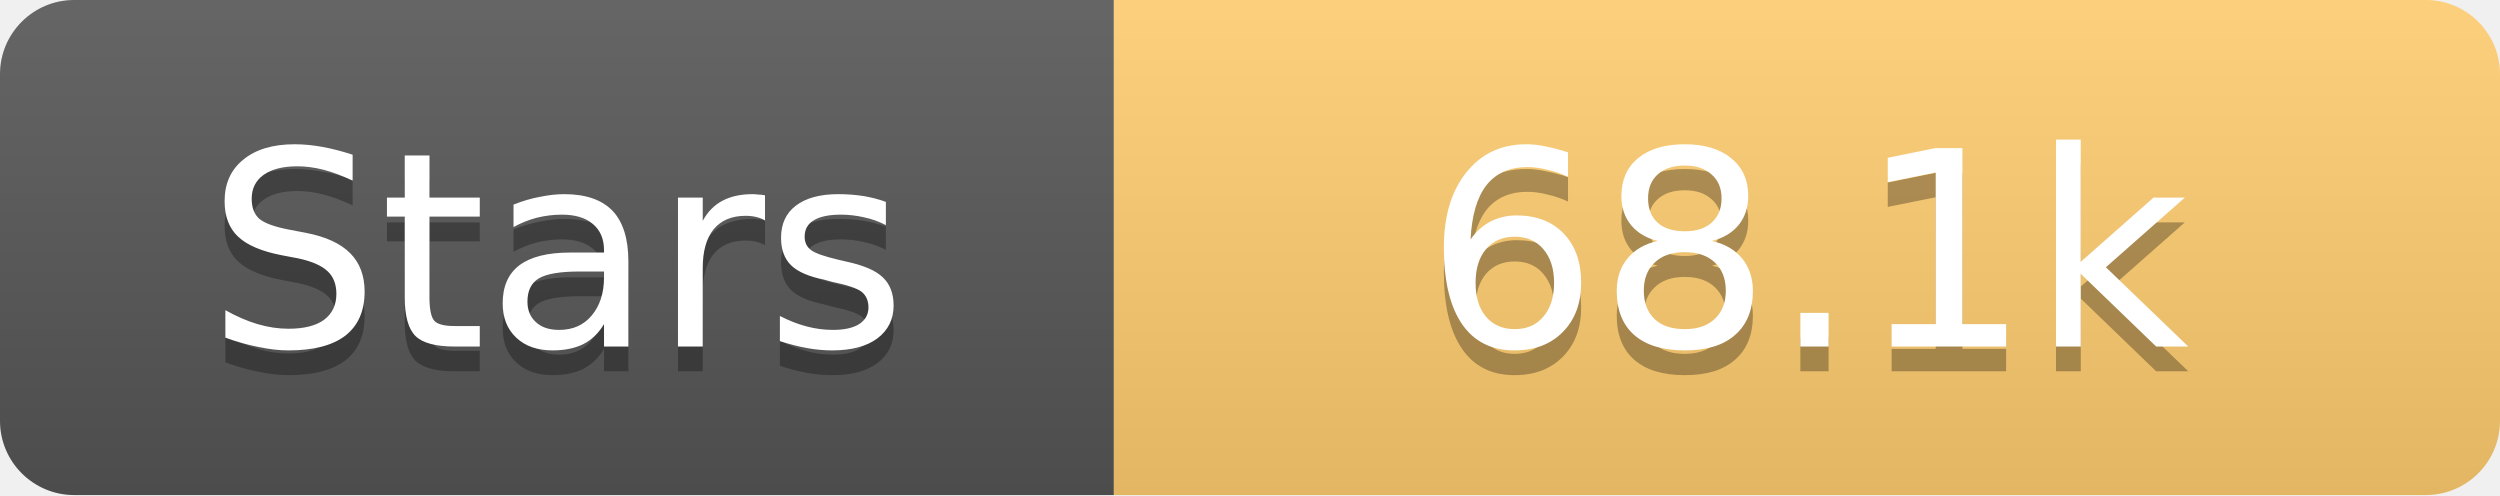
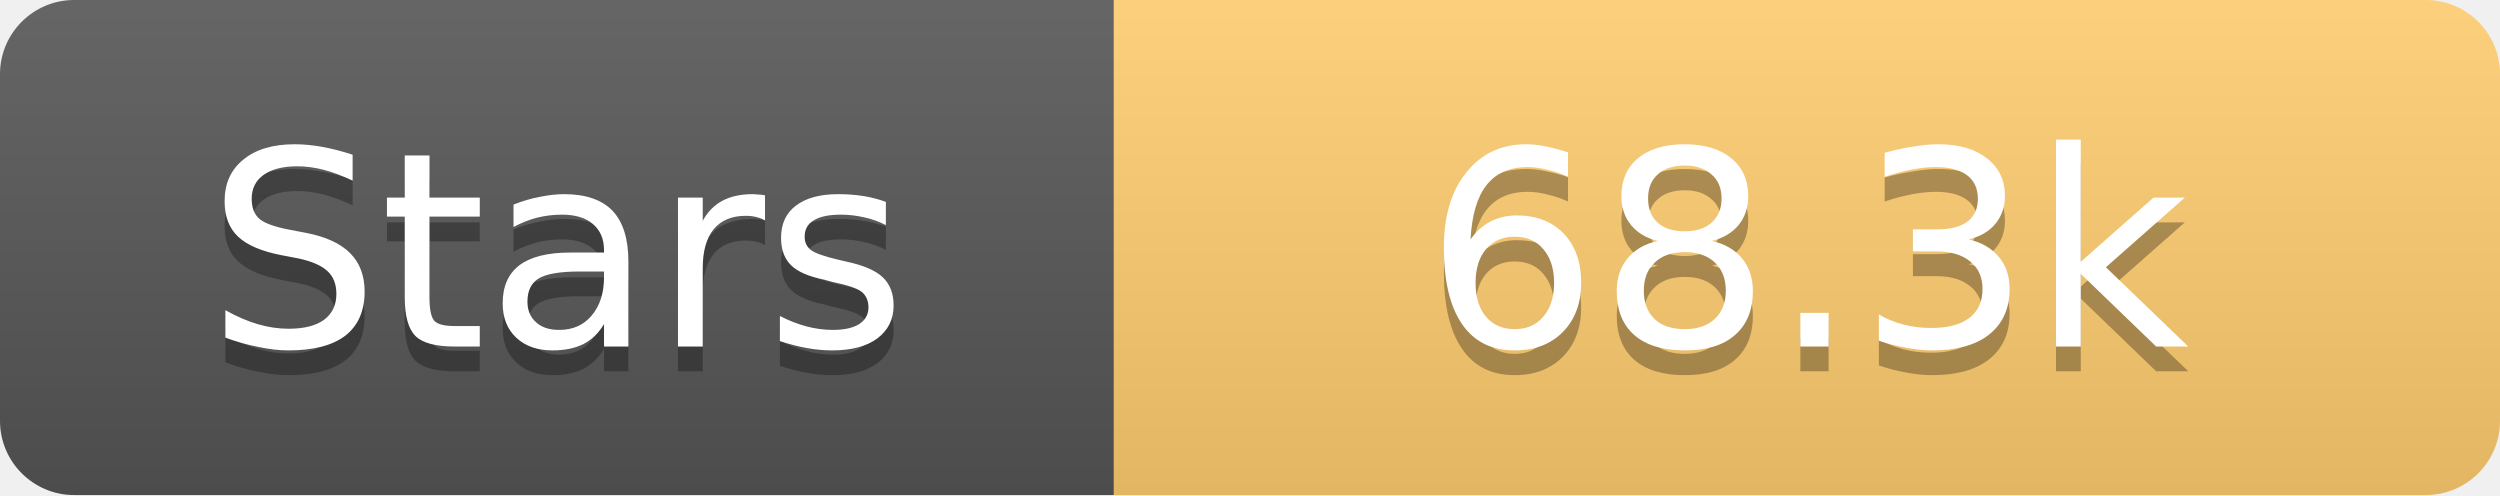
<svg xmlns="http://www.w3.org/2000/svg" width="101" height="20">
  <linearGradient id="s" x2="0" y2="100%">
    <stop offset="0" stop-color="#fff" stop-opacity=".1" />
    <stop offset="1" stop-opacity=".1" />
  </linearGradient>
  <clipPath id="r">
    <rect width="101" height="20" rx="3" fill="#fff" />
  </clipPath>
  <g clip-path="url(#r)">
    <rect width="45" height="20" fill="#555" />
    <rect x="45" width="56" height="20" fill="#fdcb6e" />
    <rect width="101" height="20" fill="url(#s)" />
  </g>
  <g fill="#fff" text-anchor="middle" font-family="Verdana,Geneva,DejaVu Sans,sans-serif" text-rendering="geometricPrecision" font-size="11">
    <text x="22.5" y="15" fill="#010101" fill-opacity=".3">Stars</text>
    <text x="22.5" y="14">Stars</text>
-     <text x="73.0" y="15" fill="#010101" fill-opacity=".3">68.1k</text>
-     <text x="73.0" y="14">68.1k</text>
+     <text x="73.0" y="15" fill="#010101" fill-opacity=".3">68.3k</text>
+     <text x="73.0" y="14">68.3k</text>
  </g>
</svg>
